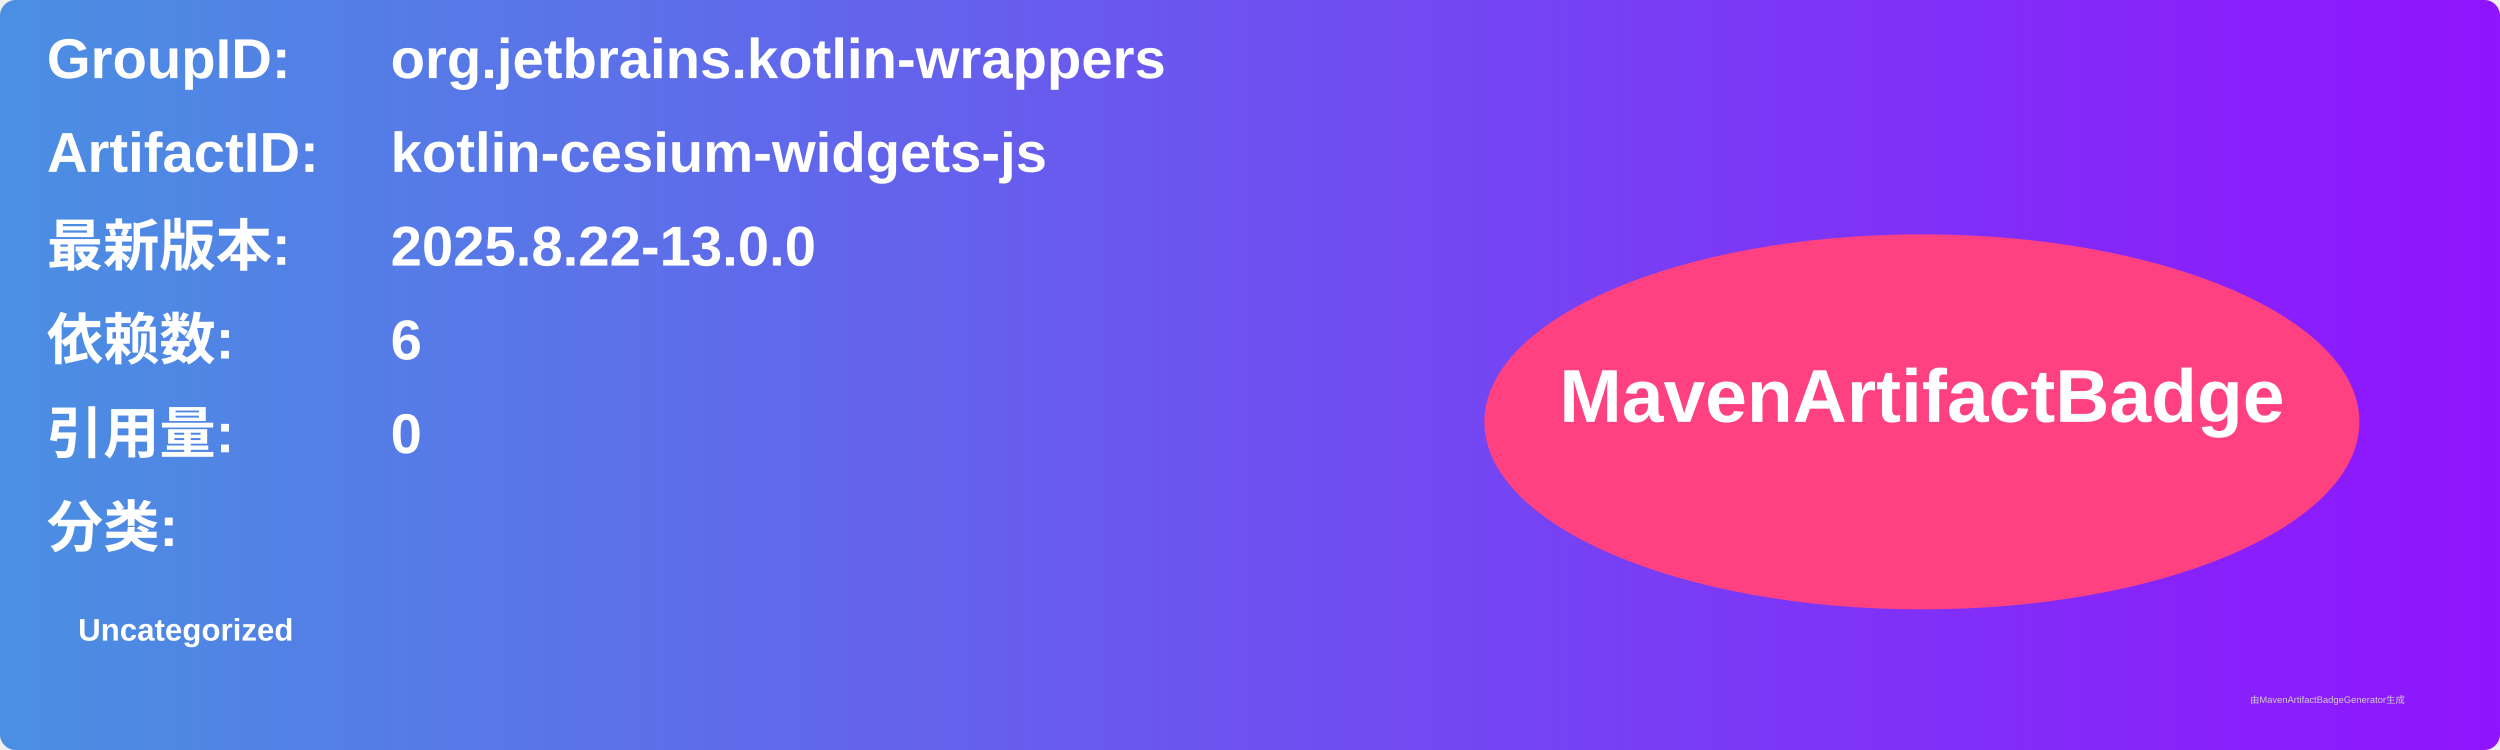
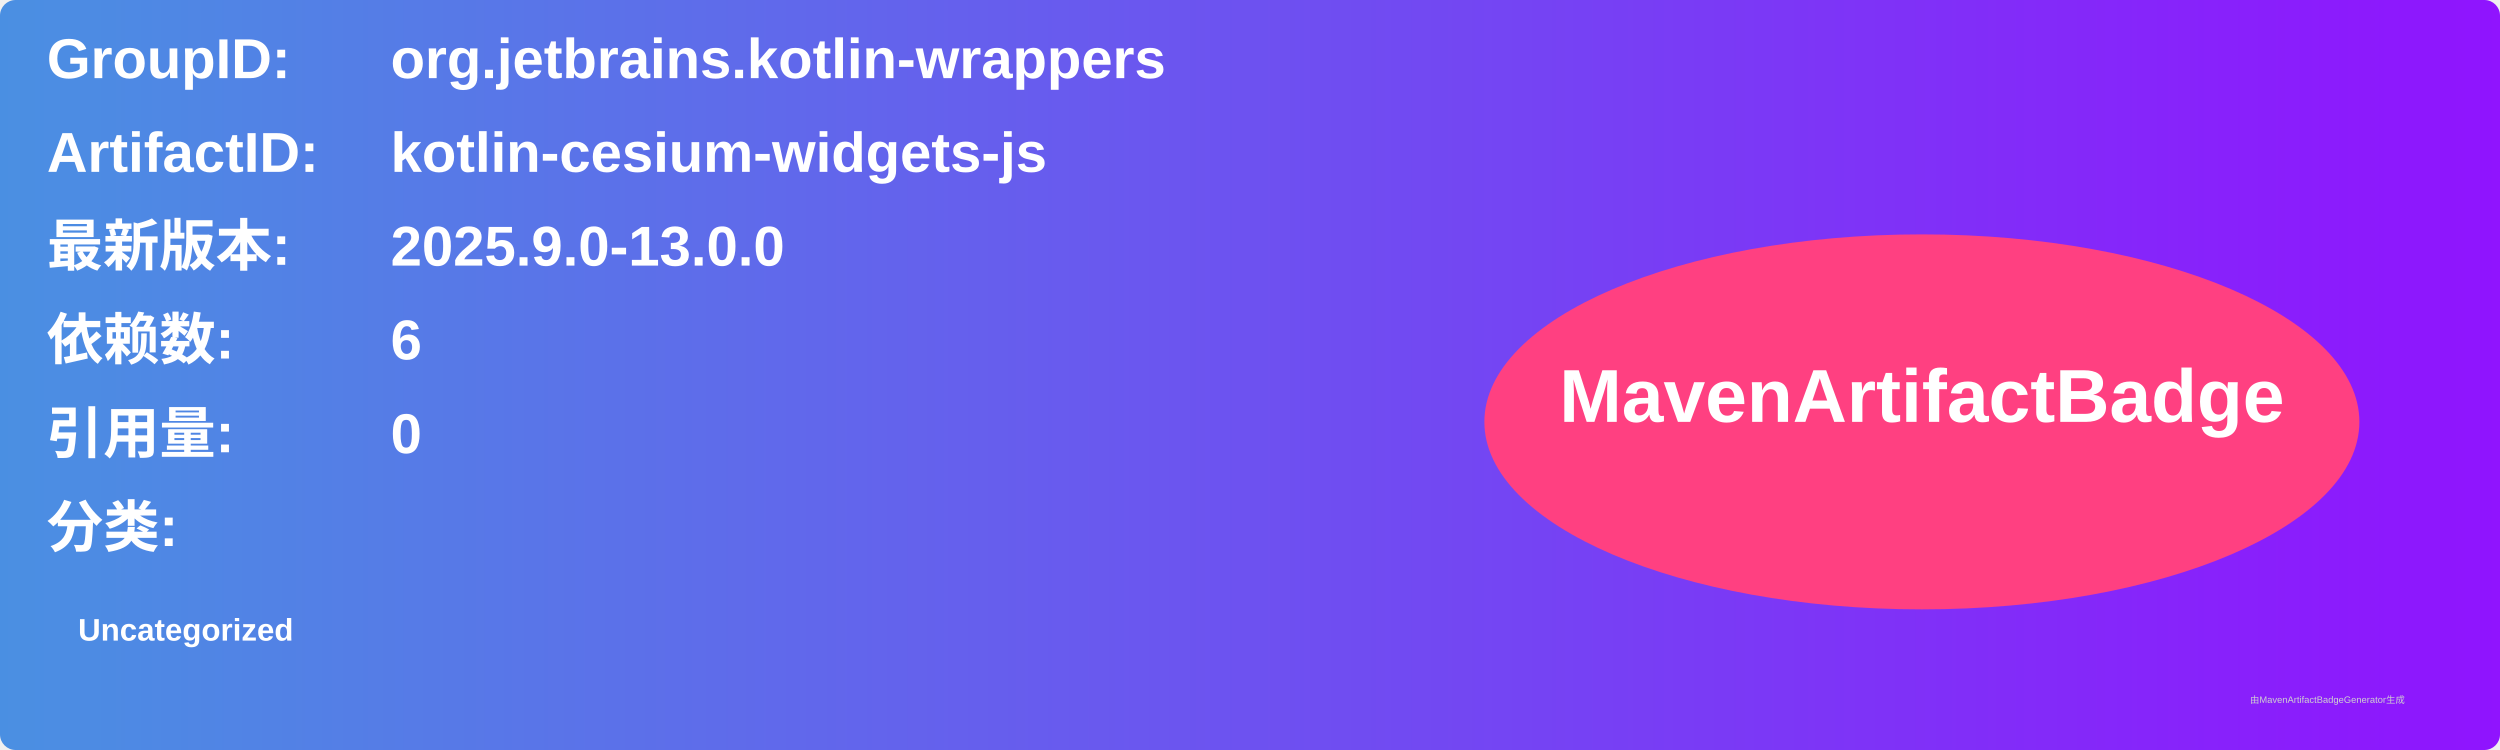
<svg xmlns="http://www.w3.org/2000/svg" width="800" height="240" viewBox="0 0 800 240">
  <linearGradient id="grad" x1="0%" y1="0%" x2="100%" y2="0%">
    <stop offset="0%" stop-color="#4a90e2" />
    <stop offset="100%" stop-color="#9013fe" />
  </linearGradient>
  <rect width="100%" height="100%" rx="5" ry="5" fill="url(#grad)" />
  <g transform="translate(15, 15)">
    <text x="0" y="10" font-family="Arial" font-size="18" fill="white" font-weight="bold" width="260">GroupID:</text>
    <text x="110" y="10" font-family="Arial" font-size="18" fill="white" font-weight="bold" width="460">org.jetbrains.kotlin-wrappers</text>
    <text x="0" y="40" font-family="Arial" font-size="18" fill="white" font-weight="bold" width="260">ArtifactID:</text>
    <text x="110" y="40" font-family="Arial" font-size="18" fill="white" font-weight="bold" width="460">kotlin-cesium-widgets-js</text>
    <text x="0" y="70" font-family="Arial" font-size="18" fill="white" font-weight="bold">最新版本:</text>
    <text x="110" y="70" font-family="Arial" font-size="18" fill="white" font-weight="bold">
-       <tspan font-weight="bold">2025.8.22-13.0.0</tspan>
+       <tspan font-weight="bold">2025.9.0-13.0.0</tspan>
    </text>
    <text x="0" y="100" font-family="Arial" font-size="18" fill="white" font-weight="bold">依赖数: </text>
    <text x="110" y="100" font-family="Arial" font-size="18" fill="white">
      <tspan font-weight="bold">6</tspan>
    </text>
    <text x="0" y="130" font-family="Arial" font-size="18" fill="white" font-weight="bold">引用量: </text>
    <text x="110" y="130" font-family="Arial" font-size="18" fill="white">
      <tspan font-weight="bold">0</tspan>
    </text>
    <text x="0" y="160" font-family="Arial" font-size="18" fill="white" font-weight="bold">分类:</text>
    <text x="10" y="190" font-family="Arial" font-size="10" fill="white">
      <tspan font-weight="bold">Uncategorized</tspan>
    </text>
    <ellipse cx="600" cy="120" rx="140" ry="60" fill="#ff4081" />
    <text x="600" y="120" text-anchor="middle" font-family="Arial" font-size="24" fill="white" font-weight="bold">MavenArtifactBadge</text>
  </g>
  <text x="720" y="225" font-family="Arial" font-size="3" fill="#d0d0d0">由MavenArtifactBadgeGenerator生成</text>
</svg>
